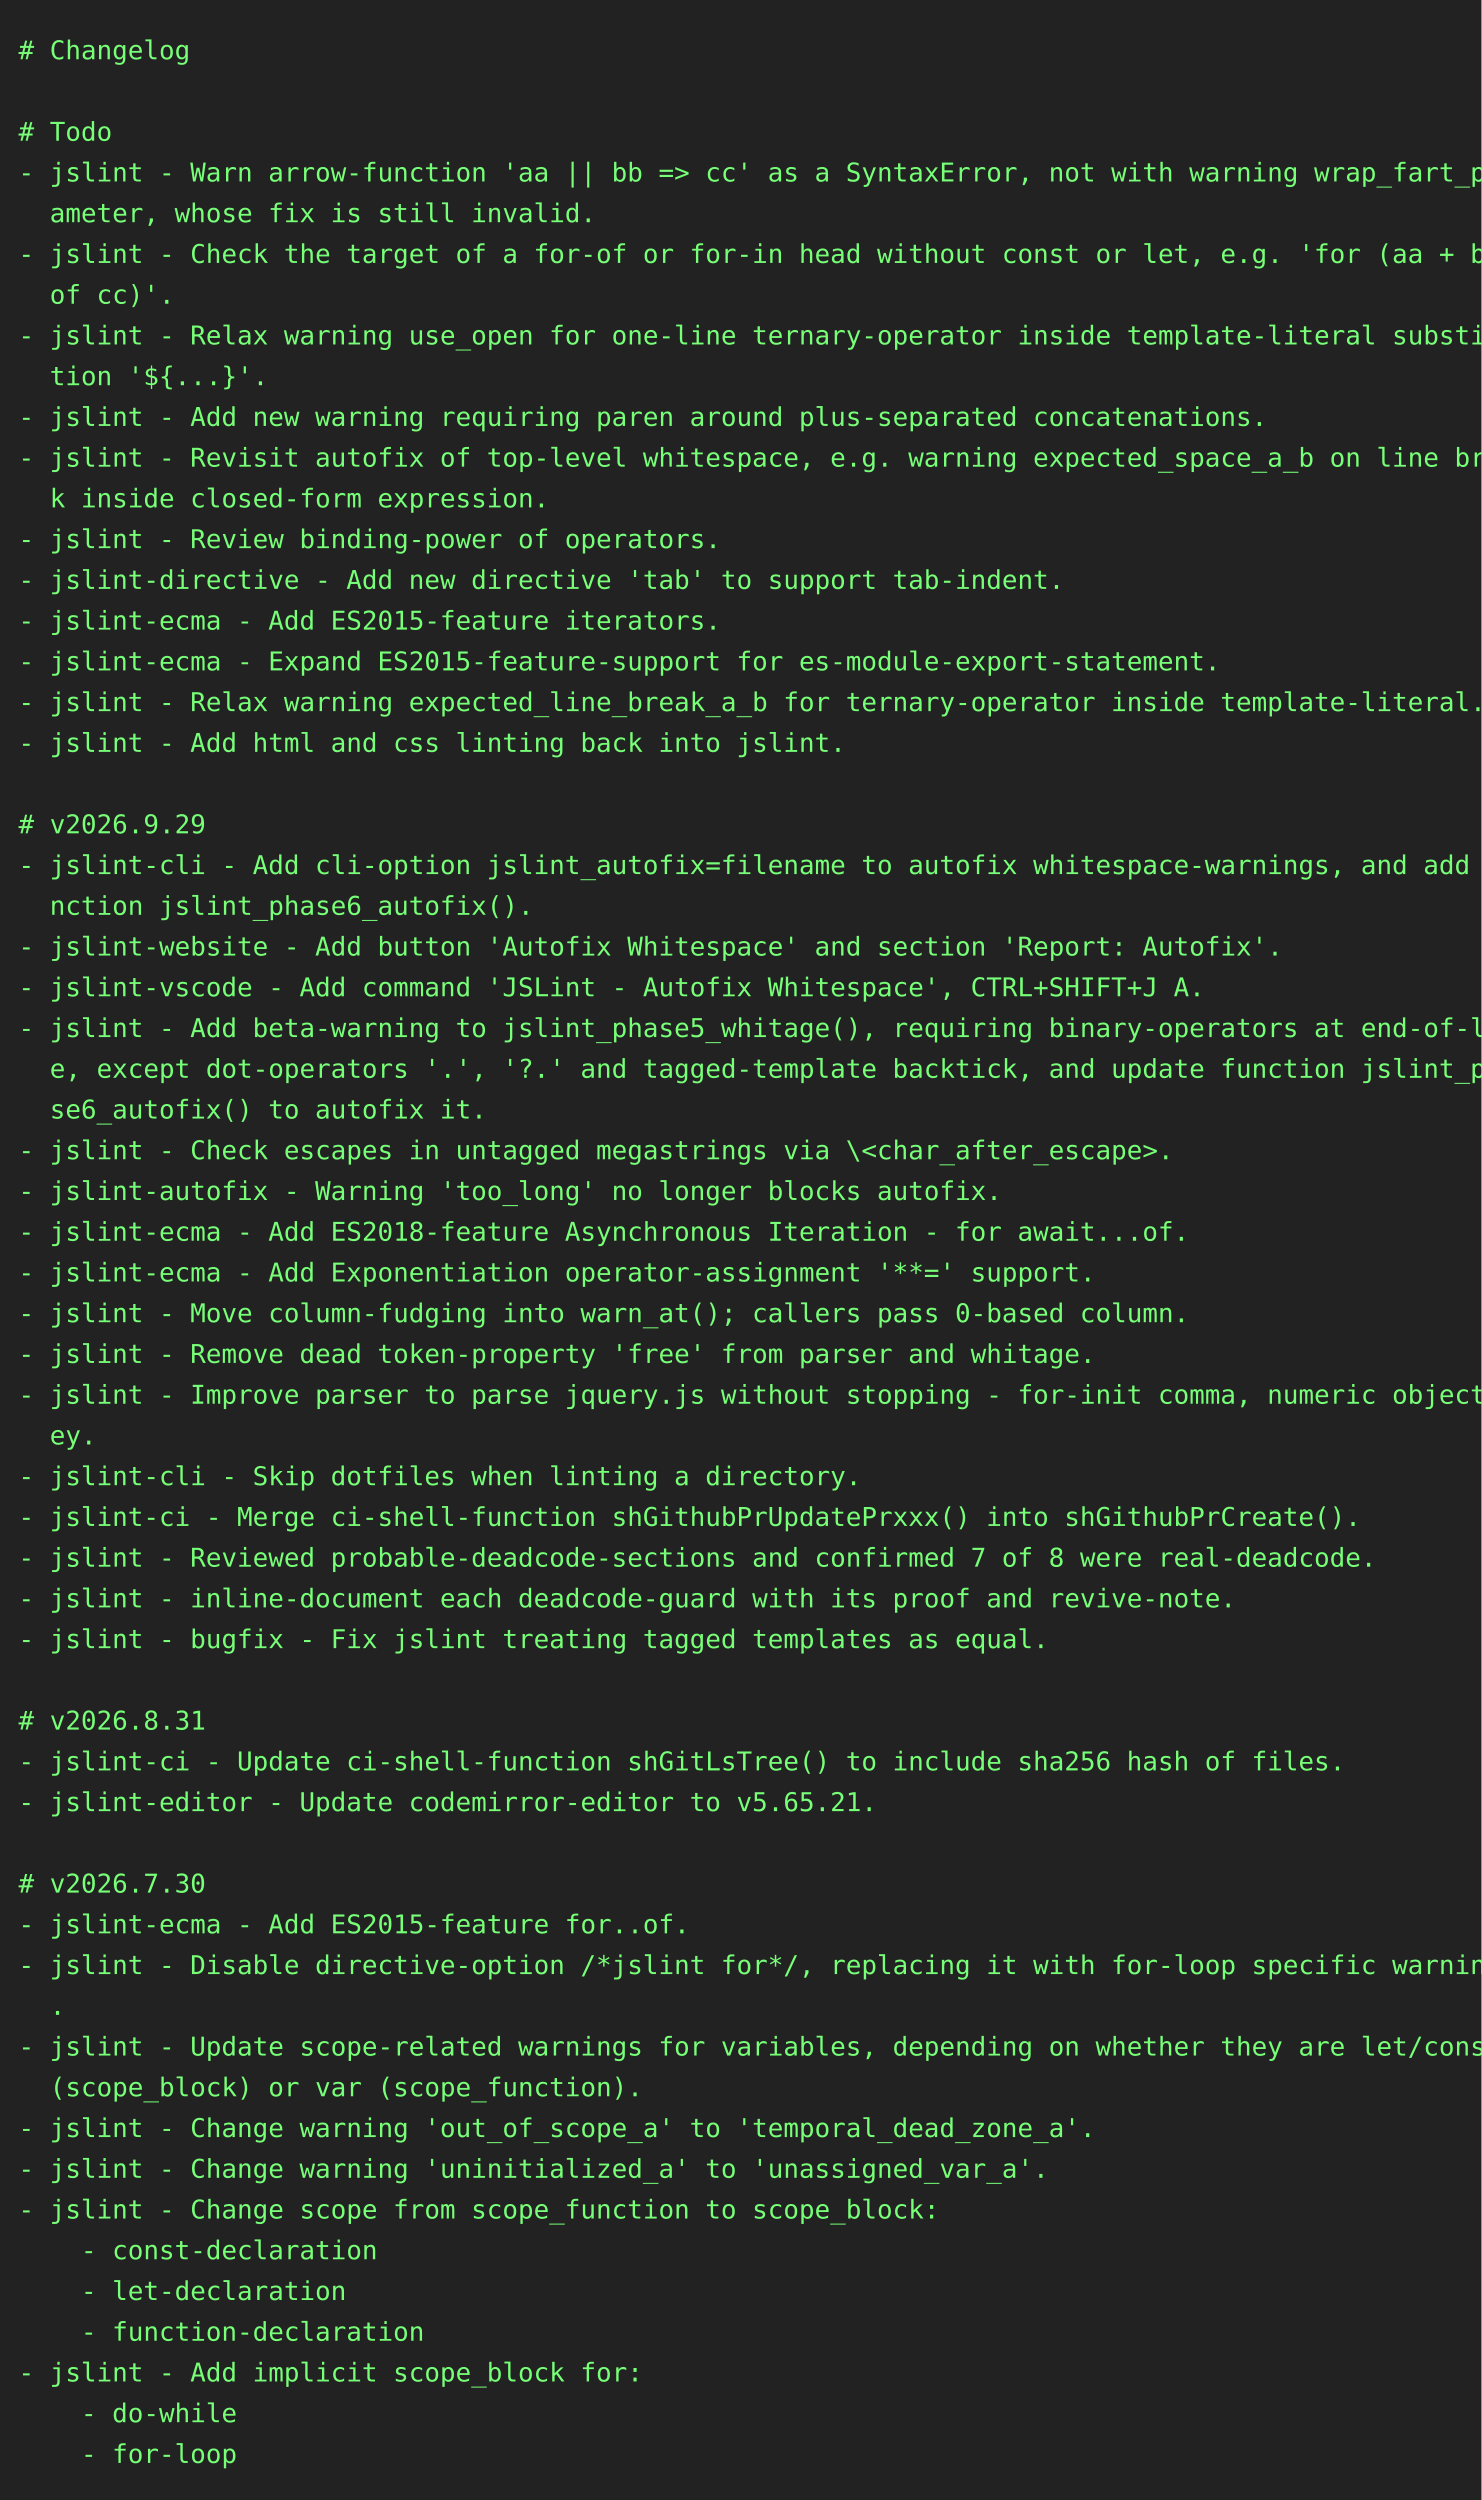
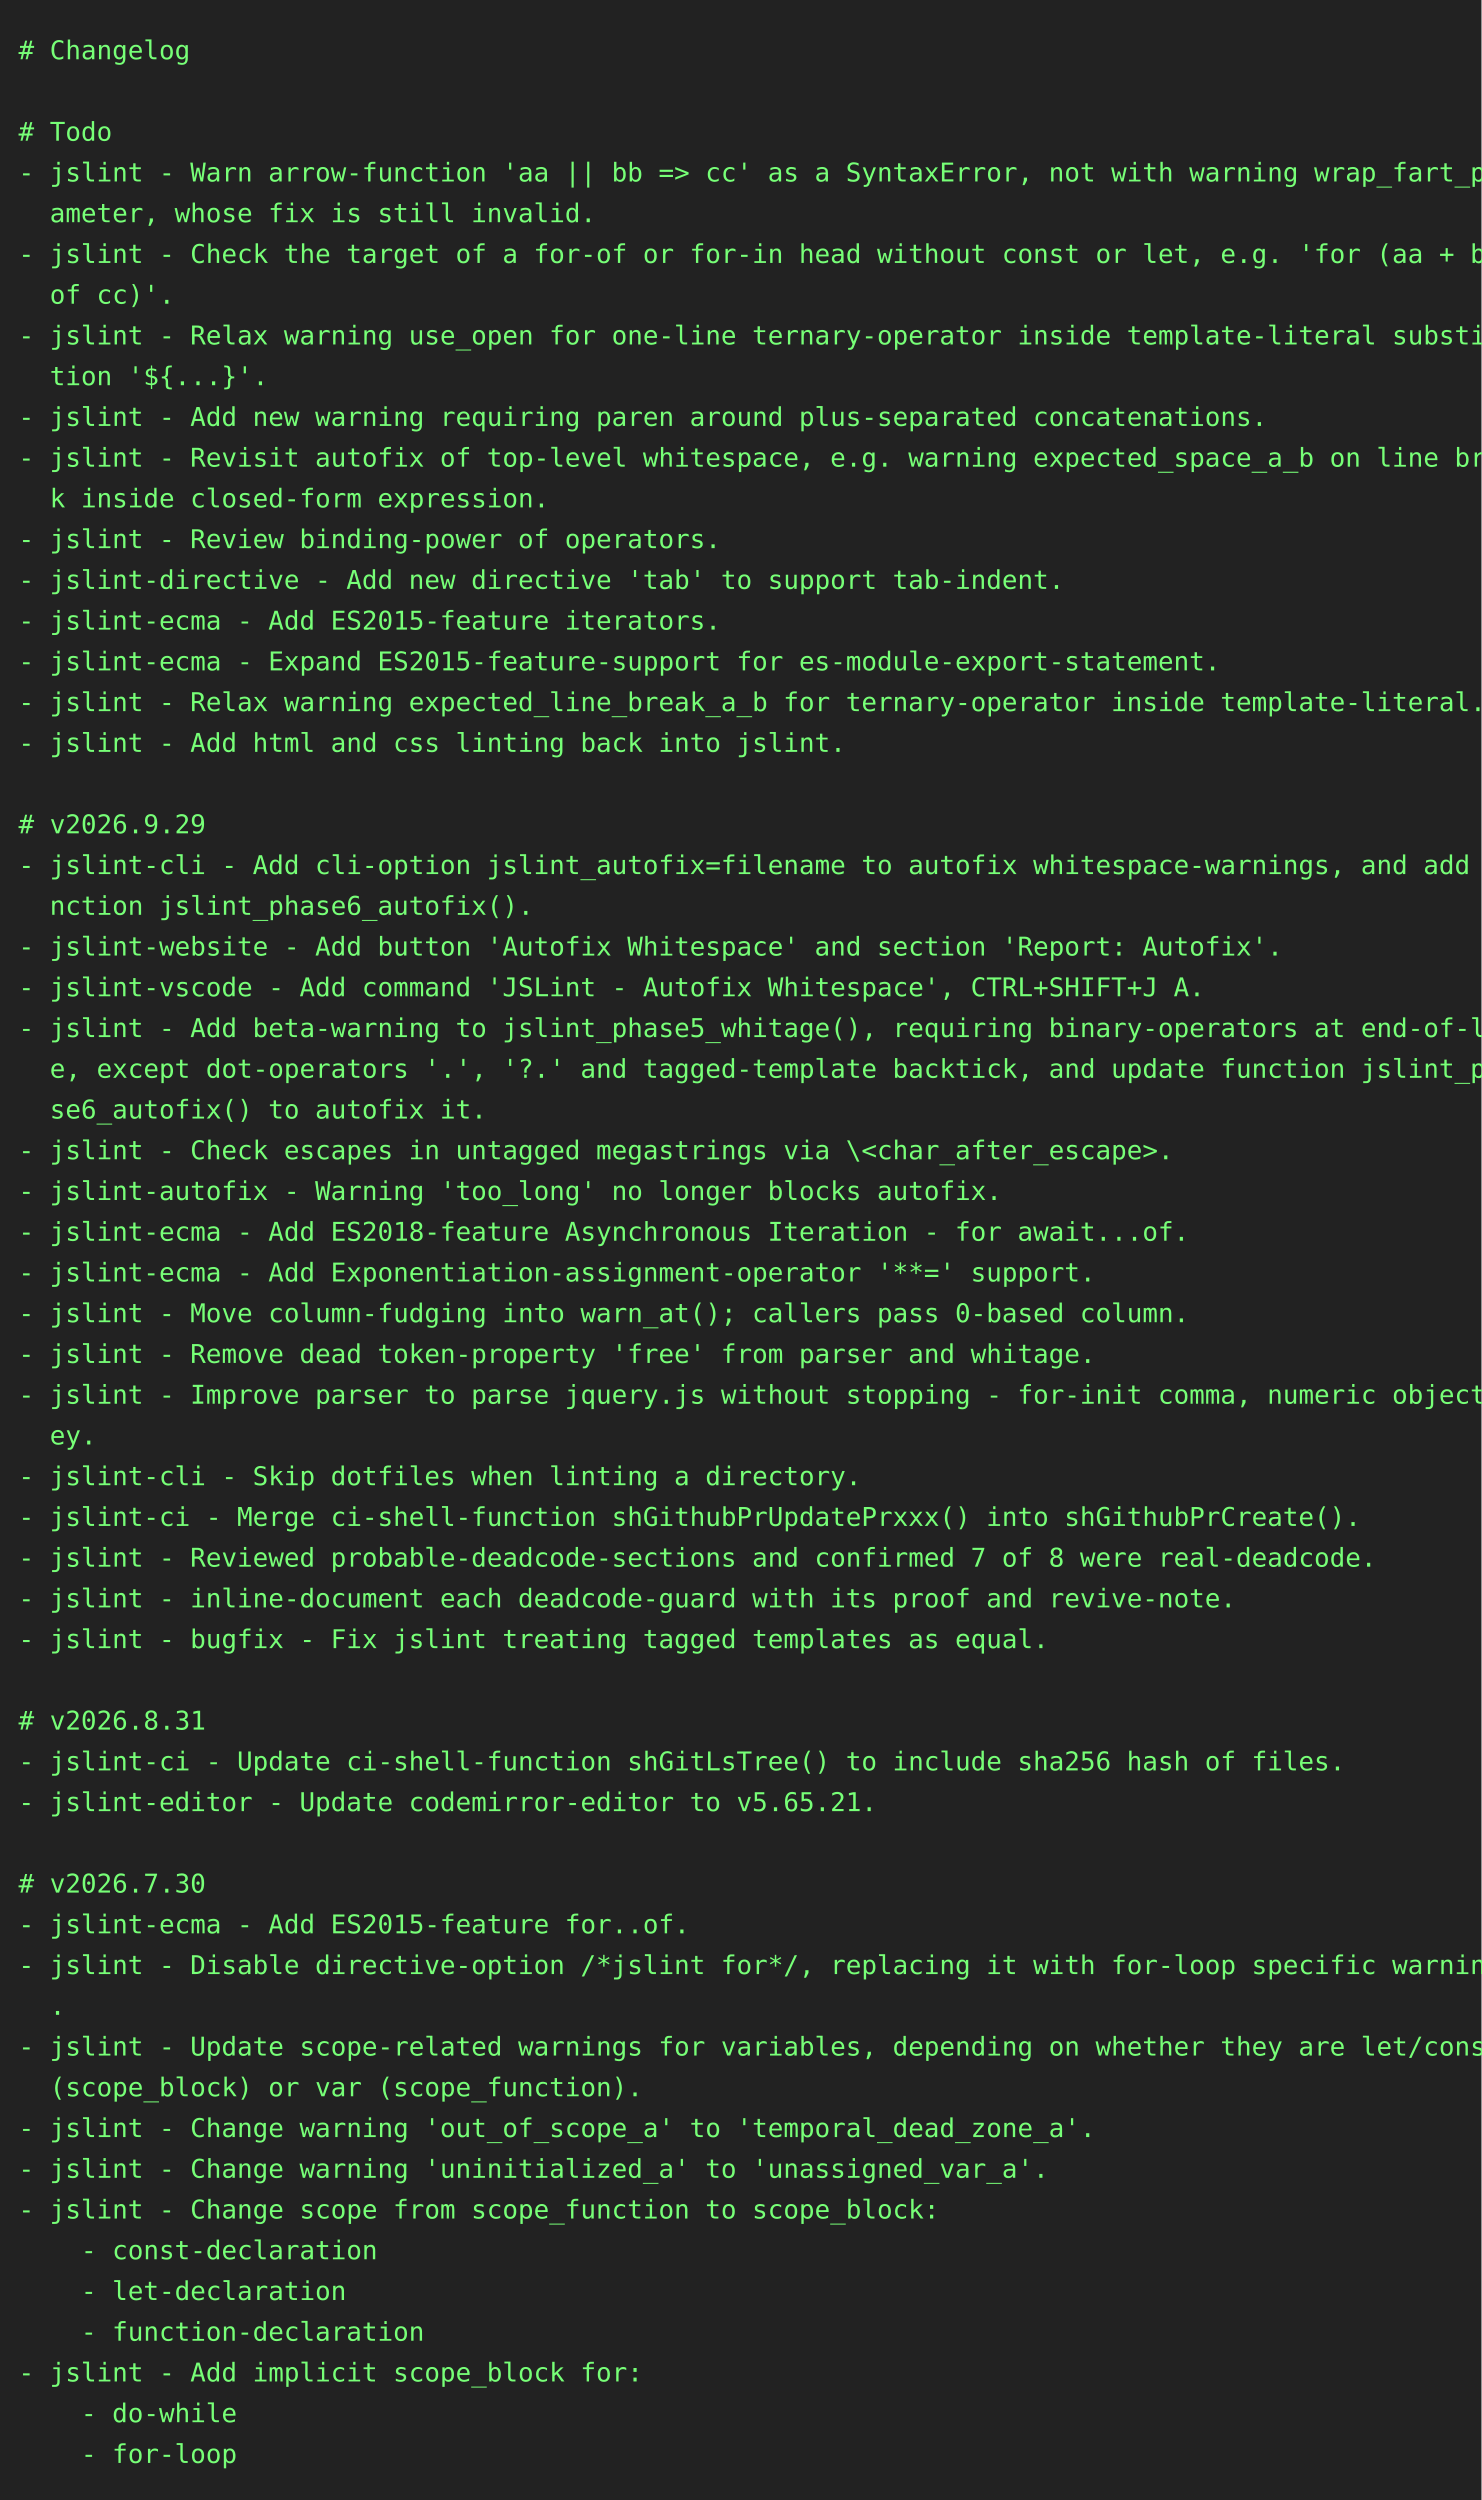
<svg xmlns="http://www.w3.org/2000/svg" height="1350" width="800">
  <rect height="1350" fill="#222" width="800" />
  <text fill="#7f7" font-family="consolas, menlo, monospace" font-size="14" xml:space="preserve">
    <tspan lengthAdjust="spacingAndGlyphs" textLength="768" x="10" y="32"># Changelog                                                                                      </tspan>
    <tspan lengthAdjust="spacingAndGlyphs" textLength="768" x="10" y="54">                                                                                                 </tspan>
    <tspan lengthAdjust="spacingAndGlyphs" textLength="768" x="10" y="76"># Todo                                                                                           </tspan>
    <tspan lengthAdjust="spacingAndGlyphs" textLength="768" x="10" y="98">- jslint - Warn arrow-function 'aa || bb =&gt; cc' as a SyntaxError, not with warning wrap_fart_par\</tspan>
    <tspan lengthAdjust="spacingAndGlyphs" textLength="768" x="10" y="120">  ameter, whose fix is still invalid.                                                            </tspan>
    <tspan lengthAdjust="spacingAndGlyphs" textLength="768" x="10" y="142">- jslint - Check the target of a for-of or for-in head without const or let, e.g. 'for (aa + bb \</tspan>
    <tspan lengthAdjust="spacingAndGlyphs" textLength="768" x="10" y="164">  of cc)'.                                                                                       </tspan>
    <tspan lengthAdjust="spacingAndGlyphs" textLength="768" x="10" y="186">- jslint - Relax warning use_open for one-line ternary-operator inside template-literal substitu\</tspan>
    <tspan lengthAdjust="spacingAndGlyphs" textLength="768" x="10" y="208">  tion '${...}'.                                                                                 </tspan>
    <tspan lengthAdjust="spacingAndGlyphs" textLength="768" x="10" y="230">- jslint - Add new warning requiring paren around plus-separated concatenations.                 </tspan>
    <tspan lengthAdjust="spacingAndGlyphs" textLength="768" x="10" y="252">- jslint - Revisit autofix of top-level whitespace, e.g. warning expected_space_a_b on line brea\</tspan>
    <tspan lengthAdjust="spacingAndGlyphs" textLength="768" x="10" y="274">  k inside closed-form expression.                                                               </tspan>
    <tspan lengthAdjust="spacingAndGlyphs" textLength="768" x="10" y="296">- jslint - Review binding-power of operators.                                                    </tspan>
    <tspan lengthAdjust="spacingAndGlyphs" textLength="768" x="10" y="318">- jslint-directive - Add new directive 'tab' to support tab-indent.                              </tspan>
    <tspan lengthAdjust="spacingAndGlyphs" textLength="768" x="10" y="340">- jslint-ecma - Add ES2015-feature iterators.                                                    </tspan>
    <tspan lengthAdjust="spacingAndGlyphs" textLength="768" x="10" y="362">- jslint-ecma - Expand ES2015-feature-support for es-module-export-statement.                    </tspan>
    <tspan lengthAdjust="spacingAndGlyphs" textLength="768" x="10" y="384">- jslint - Relax warning expected_line_break_a_b for ternary-operator inside template-literal.   </tspan>
    <tspan lengthAdjust="spacingAndGlyphs" textLength="768" x="10" y="406">- jslint - Add html and css linting back into jslint.                                            </tspan>
    <tspan lengthAdjust="spacingAndGlyphs" textLength="768" x="10" y="428">                                                                                                 </tspan>
    <tspan lengthAdjust="spacingAndGlyphs" textLength="768" x="10" y="450"># v2026.9.29                                                                                     </tspan>
    <tspan lengthAdjust="spacingAndGlyphs" textLength="768" x="10" y="472">- jslint-cli - Add cli-option jslint_autofix=filename to autofix whitespace-warnings, and add fu\</tspan>
    <tspan lengthAdjust="spacingAndGlyphs" textLength="768" x="10" y="494">  nction jslint_phase6_autofix().                                                                </tspan>
    <tspan lengthAdjust="spacingAndGlyphs" textLength="768" x="10" y="516">- jslint-website - Add button 'Autofix Whitespace' and section 'Report: Autofix'.                </tspan>
    <tspan lengthAdjust="spacingAndGlyphs" textLength="768" x="10" y="538">- jslint-vscode - Add command 'JSLint - Autofix Whitespace', CTRL+SHIFT+J A.                     </tspan>
    <tspan lengthAdjust="spacingAndGlyphs" textLength="768" x="10" y="560">- jslint - Add beta-warning to jslint_phase5_whitage(), requiring binary-operators at end-of-lin\</tspan>
    <tspan lengthAdjust="spacingAndGlyphs" textLength="768" x="10" y="582">  e, except dot-operators '.', '?.' and tagged-template backtick, and update function jslint_pha\</tspan>
    <tspan lengthAdjust="spacingAndGlyphs" textLength="768" x="10" y="604">  se6_autofix() to autofix it.                                                                   </tspan>
    <tspan lengthAdjust="spacingAndGlyphs" textLength="768" x="10" y="626">- jslint - Check escapes in untagged megastrings via \&lt;char_after_escape&gt;.                       </tspan>
    <tspan lengthAdjust="spacingAndGlyphs" textLength="768" x="10" y="648">- jslint-autofix - Warning 'too_long' no longer blocks autofix.                                  </tspan>
    <tspan lengthAdjust="spacingAndGlyphs" textLength="768" x="10" y="670">- jslint-ecma - Add ES2018-feature Asynchronous Iteration - for await...of.                      </tspan>
-     <tspan lengthAdjust="spacingAndGlyphs" textLength="768" x="10" y="692">- jslint-ecma - Add Exponentiation operator-assignment '**=' support.                            </tspan>
+     <tspan lengthAdjust="spacingAndGlyphs" textLength="768" x="10" y="692">- jslint-ecma - Add Exponentiation-assignment-operator '**=' support.                            </tspan>
    <tspan lengthAdjust="spacingAndGlyphs" textLength="768" x="10" y="714">- jslint - Move column-fudging into warn_at(); callers pass 0-based column.                      </tspan>
    <tspan lengthAdjust="spacingAndGlyphs" textLength="768" x="10" y="736">- jslint - Remove dead token-property 'free' from parser and whitage.                            </tspan>
    <tspan lengthAdjust="spacingAndGlyphs" textLength="768" x="10" y="758">- jslint - Improve parser to parse jquery.js without stopping - for-init comma, numeric object-k\</tspan>
    <tspan lengthAdjust="spacingAndGlyphs" textLength="768" x="10" y="780">  ey.                                                                                            </tspan>
    <tspan lengthAdjust="spacingAndGlyphs" textLength="768" x="10" y="802">- jslint-cli - Skip dotfiles when linting a directory.                                           </tspan>
    <tspan lengthAdjust="spacingAndGlyphs" textLength="768" x="10" y="824">- jslint-ci - Merge ci-shell-function shGithubPrUpdatePrxxx() into shGithubPrCreate().           </tspan>
    <tspan lengthAdjust="spacingAndGlyphs" textLength="768" x="10" y="846">- jslint - Reviewed probable-deadcode-sections and confirmed 7 of 8 were real-deadcode.          </tspan>
    <tspan lengthAdjust="spacingAndGlyphs" textLength="768" x="10" y="868">- jslint - inline-document each deadcode-guard with its proof and revive-note.                   </tspan>
    <tspan lengthAdjust="spacingAndGlyphs" textLength="768" x="10" y="890">- jslint - bugfix - Fix jslint treating tagged templates as equal.                               </tspan>
    <tspan lengthAdjust="spacingAndGlyphs" textLength="768" x="10" y="912">                                                                                                 </tspan>
    <tspan lengthAdjust="spacingAndGlyphs" textLength="768" x="10" y="934"># v2026.8.31                                                                                     </tspan>
    <tspan lengthAdjust="spacingAndGlyphs" textLength="768" x="10" y="956">- jslint-ci - Update ci-shell-function shGitLsTree() to include sha256 hash of files.            </tspan>
    <tspan lengthAdjust="spacingAndGlyphs" textLength="768" x="10" y="978">- jslint-editor - Update codemirror-editor to v5.65.21.                                          </tspan>
    <tspan lengthAdjust="spacingAndGlyphs" textLength="768" x="10" y="1000">                                                                                                 </tspan>
    <tspan lengthAdjust="spacingAndGlyphs" textLength="768" x="10" y="1022"># v2026.7.30                                                                                     </tspan>
    <tspan lengthAdjust="spacingAndGlyphs" textLength="768" x="10" y="1044">- jslint-ecma - Add ES2015-feature for..of.                                                      </tspan>
    <tspan lengthAdjust="spacingAndGlyphs" textLength="768" x="10" y="1066">- jslint - Disable directive-option /*jslint for*/, replacing it with for-loop specific warnings\</tspan>
    <tspan lengthAdjust="spacingAndGlyphs" textLength="768" x="10" y="1088">  .                                                                                              </tspan>
    <tspan lengthAdjust="spacingAndGlyphs" textLength="768" x="10" y="1110">- jslint - Update scope-related warnings for variables, depending on whether they are let/const \</tspan>
    <tspan lengthAdjust="spacingAndGlyphs" textLength="768" x="10" y="1132">  (scope_block) or var (scope_function).                                                         </tspan>
    <tspan lengthAdjust="spacingAndGlyphs" textLength="768" x="10" y="1154">- jslint - Change warning 'out_of_scope_a' to 'temporal_dead_zone_a'.                            </tspan>
    <tspan lengthAdjust="spacingAndGlyphs" textLength="768" x="10" y="1176">- jslint - Change warning 'uninitialized_a' to 'unassigned_var_a'.                               </tspan>
    <tspan lengthAdjust="spacingAndGlyphs" textLength="768" x="10" y="1198">- jslint - Change scope from scope_function to scope_block:                                      </tspan>
    <tspan lengthAdjust="spacingAndGlyphs" textLength="768" x="10" y="1220">    - const-declaration                                                                          </tspan>
    <tspan lengthAdjust="spacingAndGlyphs" textLength="768" x="10" y="1242">    - let-declaration                                                                            </tspan>
    <tspan lengthAdjust="spacingAndGlyphs" textLength="768" x="10" y="1264">    - function-declaration                                                                       </tspan>
    <tspan lengthAdjust="spacingAndGlyphs" textLength="768" x="10" y="1286">- jslint - Add implicit scope_block for:                                                         </tspan>
    <tspan lengthAdjust="spacingAndGlyphs" textLength="768" x="10" y="1308">    - do-while                                                                                   </tspan>
    <tspan lengthAdjust="spacingAndGlyphs" textLength="768" x="10" y="1330">    - for-loop                                                                                   </tspan>
  </text>
</svg>
